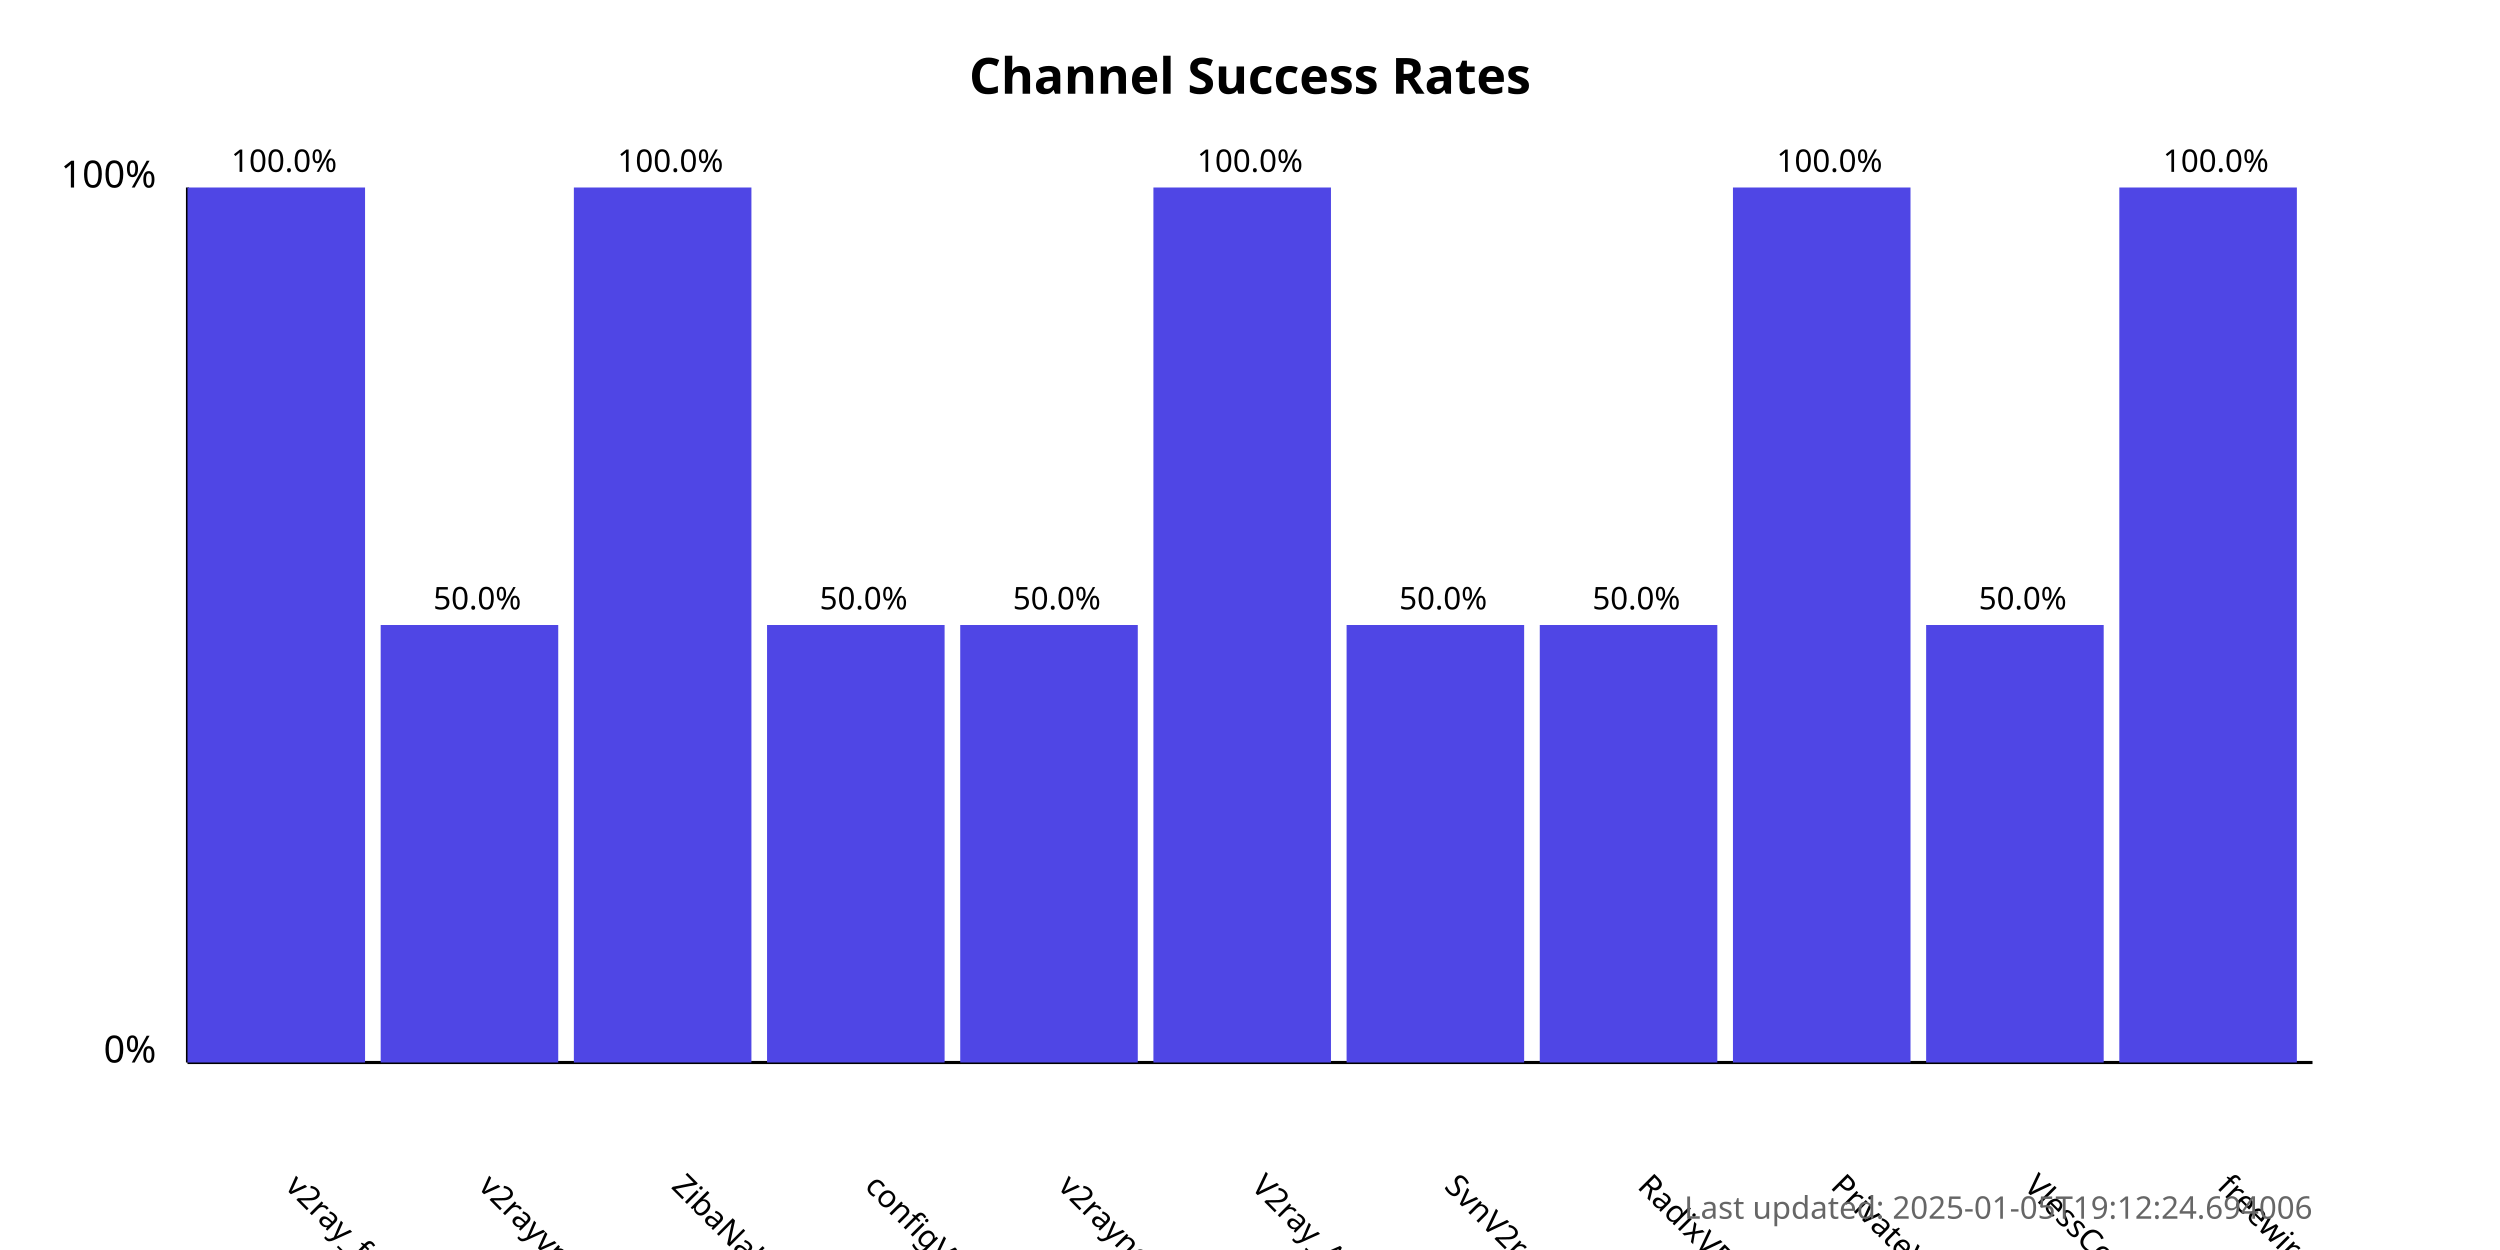
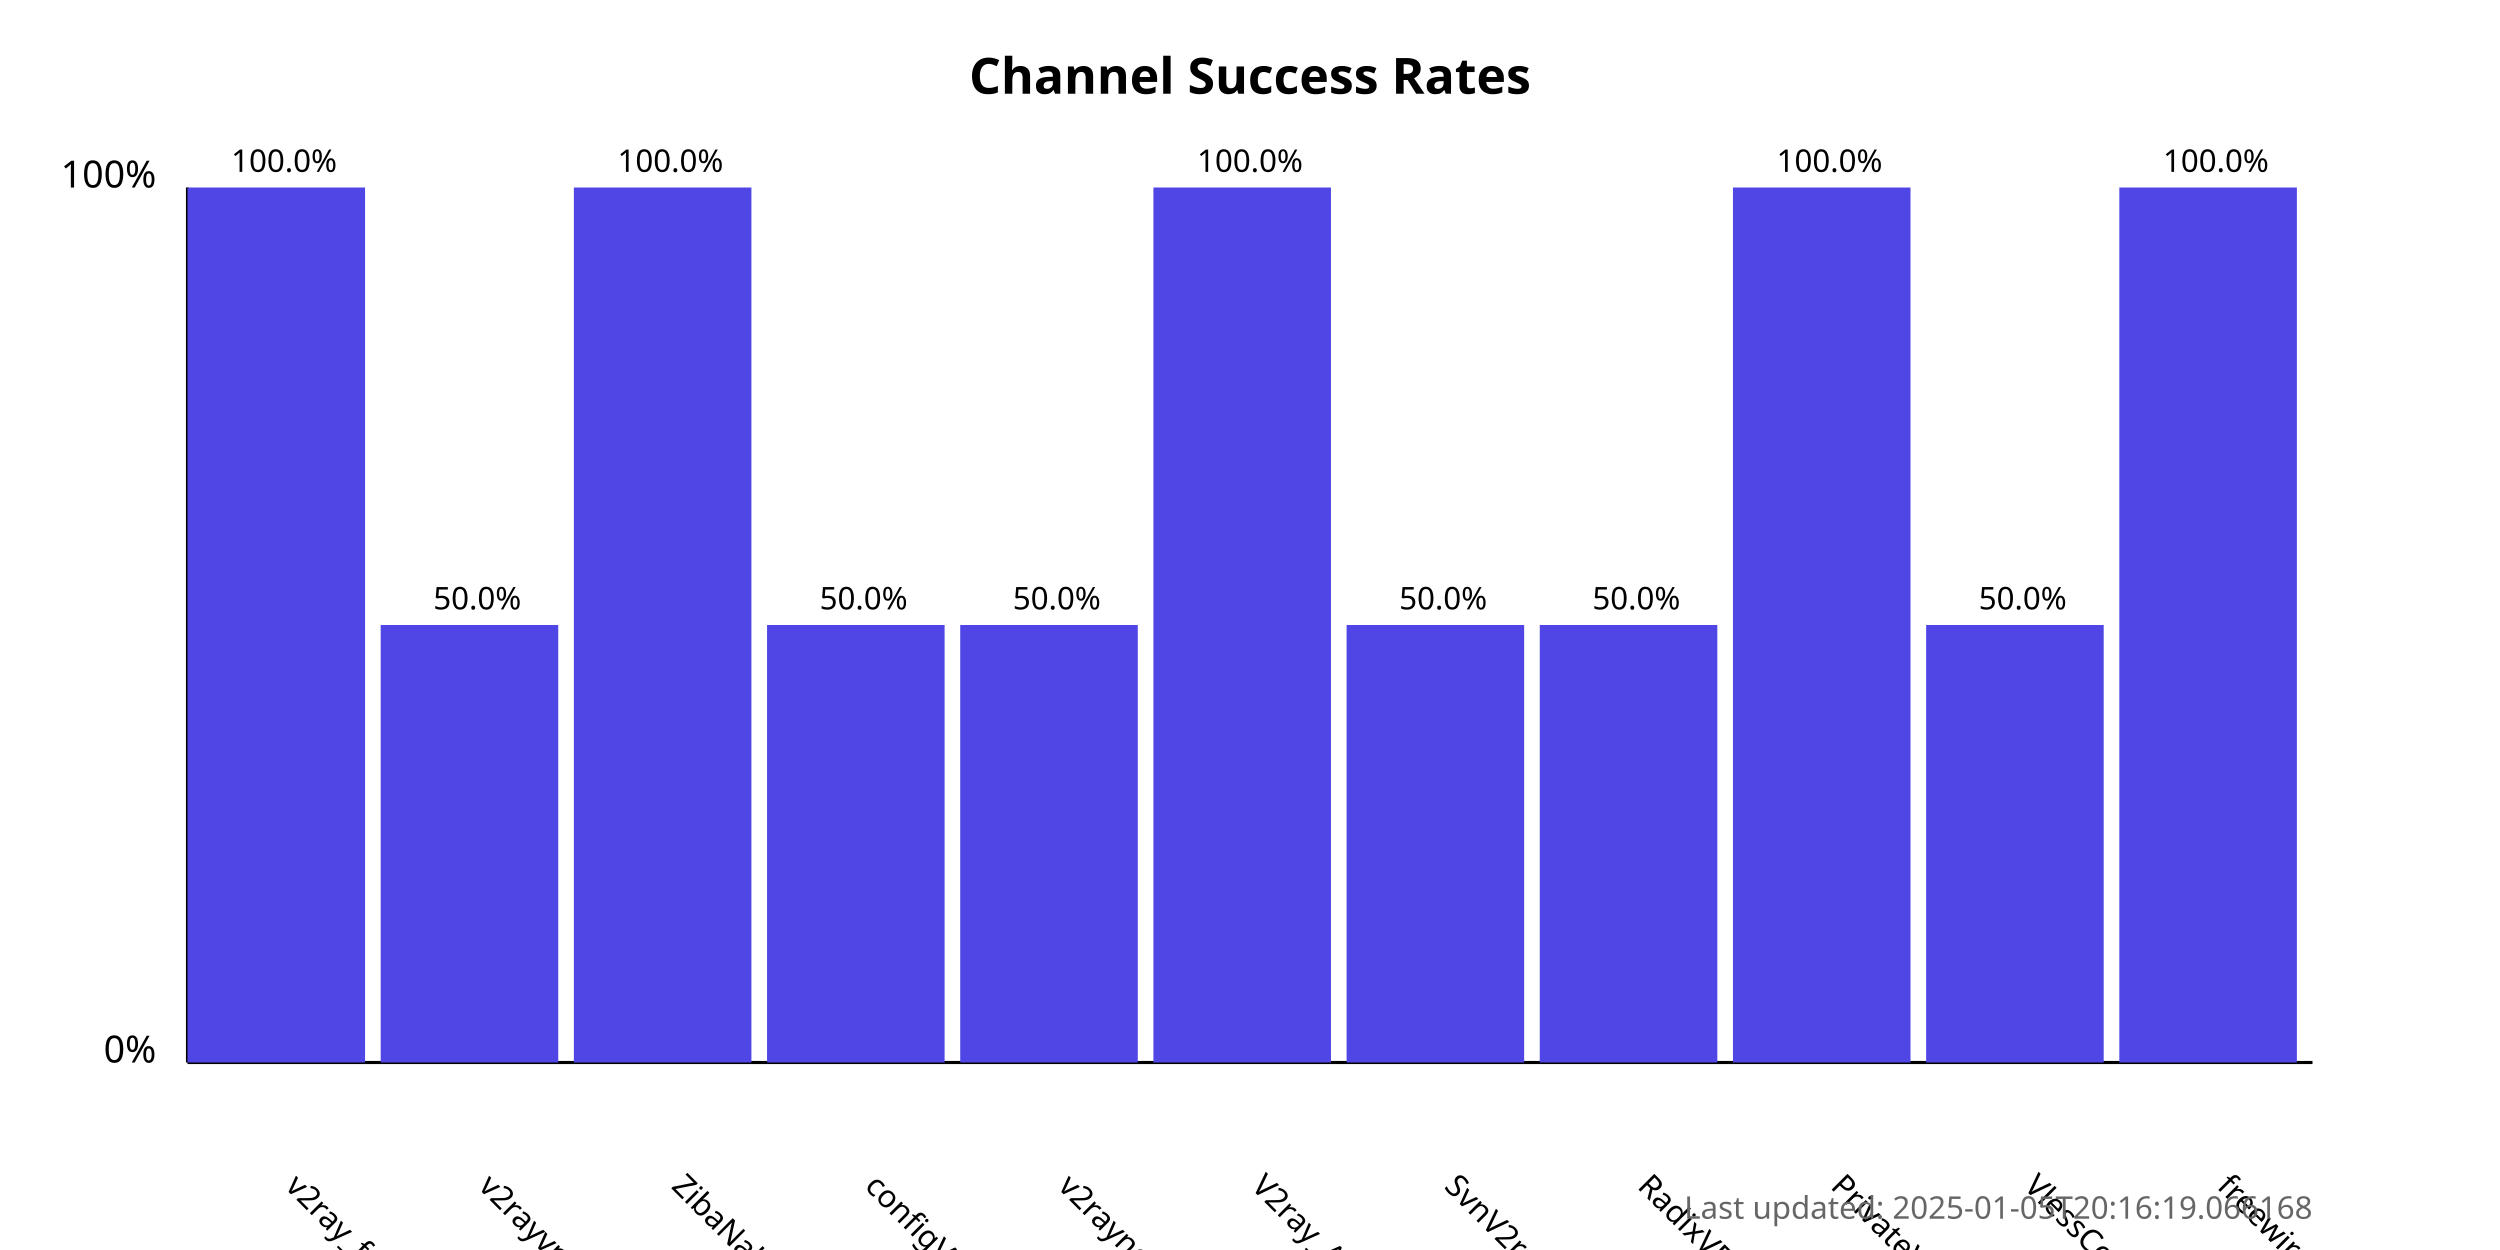
<svg xmlns="http://www.w3.org/2000/svg" width="800" height="400">
  <style>
            .chart-title { font: bold 16px sans-serif; }
            .axis-label { font: 12px sans-serif; }
            .tick-label { font: 10px sans-serif; }
            .bar { fill: #4f46e5; }
            .bar:hover { fill: #6366f1; }
            .timestamp { font: 10px sans-serif; fill: #666; }
        </style>
  <text x="400.0" y="30" text-anchor="middle" class="chart-title">
            Channel Success Rates
        </text>
  <line x1="60" y1="340" x2="60" y2="60" stroke="black" stroke-width="1" />
  <line x1="60" y1="340" x2="740" y2="340" stroke="black" stroke-width="1" />
  <text x="50" y="340" text-anchor="end" class="axis-label">0%</text>
  <text x="50" y="60" text-anchor="end" class="axis-label">100%</text>
  <g>
    <rect x="60" y="60.0" width="56.818" height="280.0" class="bar" />
    <text x="90.909" y="380" transform="rotate(45, 90.90909, 380)" text-anchor="start" class="tick-label">
                v2ray_free_conf
            </text>
    <text x="90.909" y="55.0" text-anchor="middle" class="tick-label">
                100.0%
            </text>
  </g>
  <g>
    <rect x="121.818" y="200.0" width="56.818" height="140.0" class="bar" />
    <text x="152.727" y="380" transform="rotate(45, 152.7273, 380)" text-anchor="start" class="tick-label">
                v2rayvpno
            </text>
    <text x="152.727" y="195.0" text-anchor="middle" class="tick-label">
                50.0%
            </text>
  </g>
  <g>
    <rect x="183.636" y="60.0" width="56.818" height="280.0" class="bar" />
    <text x="214.545" y="380" transform="rotate(45, 214.5455, 380)" text-anchor="start" class="tick-label">
                ZibaNabz
            </text>
    <text x="214.545" y="55.0" text-anchor="middle" class="tick-label">
                100.0%
            </text>
  </g>
  <g>
    <rect x="245.455" y="200.0" width="56.818" height="140.0" class="bar" />
    <text x="276.364" y="380" transform="rotate(45, 276.3636, 380)" text-anchor="start" class="tick-label">
                configV2rayForFree
            </text>
    <text x="276.364" y="195.0" text-anchor="middle" class="tick-label">
                50.0%
            </text>
  </g>
  <g>
    <rect x="307.273" y="200.0" width="56.818" height="140.0" class="bar" />
    <text x="338.182" y="380" transform="rotate(45, 338.1818, 380)" text-anchor="start" class="tick-label">
                v2rayngvpn
            </text>
    <text x="338.182" y="195.0" text-anchor="middle" class="tick-label">
                50.0%
            </text>
  </g>
  <g>
    <rect x="369.091" y="60.0" width="56.818" height="280.0" class="bar" />
    <text x="400.0" y="380" transform="rotate(45, 400.0, 380)" text-anchor="start" class="tick-label">
                V2ray_Alpha
            </text>
    <text x="400.0" y="55.0" text-anchor="middle" class="tick-label">
                100.0%
            </text>
  </g>
  <g>
    <rect x="430.909" y="200.0" width="56.818" height="140.0" class="bar" />
    <text x="461.818" y="380" transform="rotate(45, 461.8182, 380)" text-anchor="start" class="tick-label">
                SvnV2ray
            </text>
    <text x="461.818" y="195.0" text-anchor="middle" class="tick-label">
                50.0%
            </text>
  </g>
  <g>
    <rect x="492.727" y="200.0" width="56.818" height="140.0" class="bar" />
    <text x="523.636" y="380" transform="rotate(45, 523.6364, 380)" text-anchor="start" class="tick-label">
                RadixVPN
            </text>
    <text x="523.636" y="195.0" text-anchor="middle" class="tick-label">
                50.0%
            </text>
  </g>
  <g>
    <rect x="554.545" y="60.0" width="56.818" height="280.0" class="bar" />
    <text x="585.455" y="380" transform="rotate(45, 585.4545, 380)" text-anchor="start" class="tick-label">
                PrivateVPNs
            </text>
    <text x="585.455" y="55.0" text-anchor="middle" class="tick-label">
                100.0%
            </text>
  </g>
  <g>
    <rect x="616.364" y="200.0" width="56.818" height="140.0" class="bar" />
    <text x="647.273" y="380" transform="rotate(45, 647.2727, 380)" text-anchor="start" class="tick-label">
                VlessConfig
            </text>
    <text x="647.273" y="195.0" text-anchor="middle" class="tick-label">
                50.0%
            </text>
  </g>
  <g>
    <rect x="678.182" y="60.0" width="56.818" height="280.0" class="bar" />
    <text x="709.091" y="380" transform="rotate(45, 709.0909, 380)" text-anchor="start" class="tick-label">
                freewireguard
            </text>
    <text x="709.091" y="55.0" text-anchor="middle" class="tick-label">
                100.0%
            </text>
  </g>
  <text x="740" y="390" text-anchor="end" class="timestamp">
-             Last updated: 2025-01-05T19:12:24.694006
+             Last updated: 2025-01-05T20:16:19.066168
        </text>
</svg>
